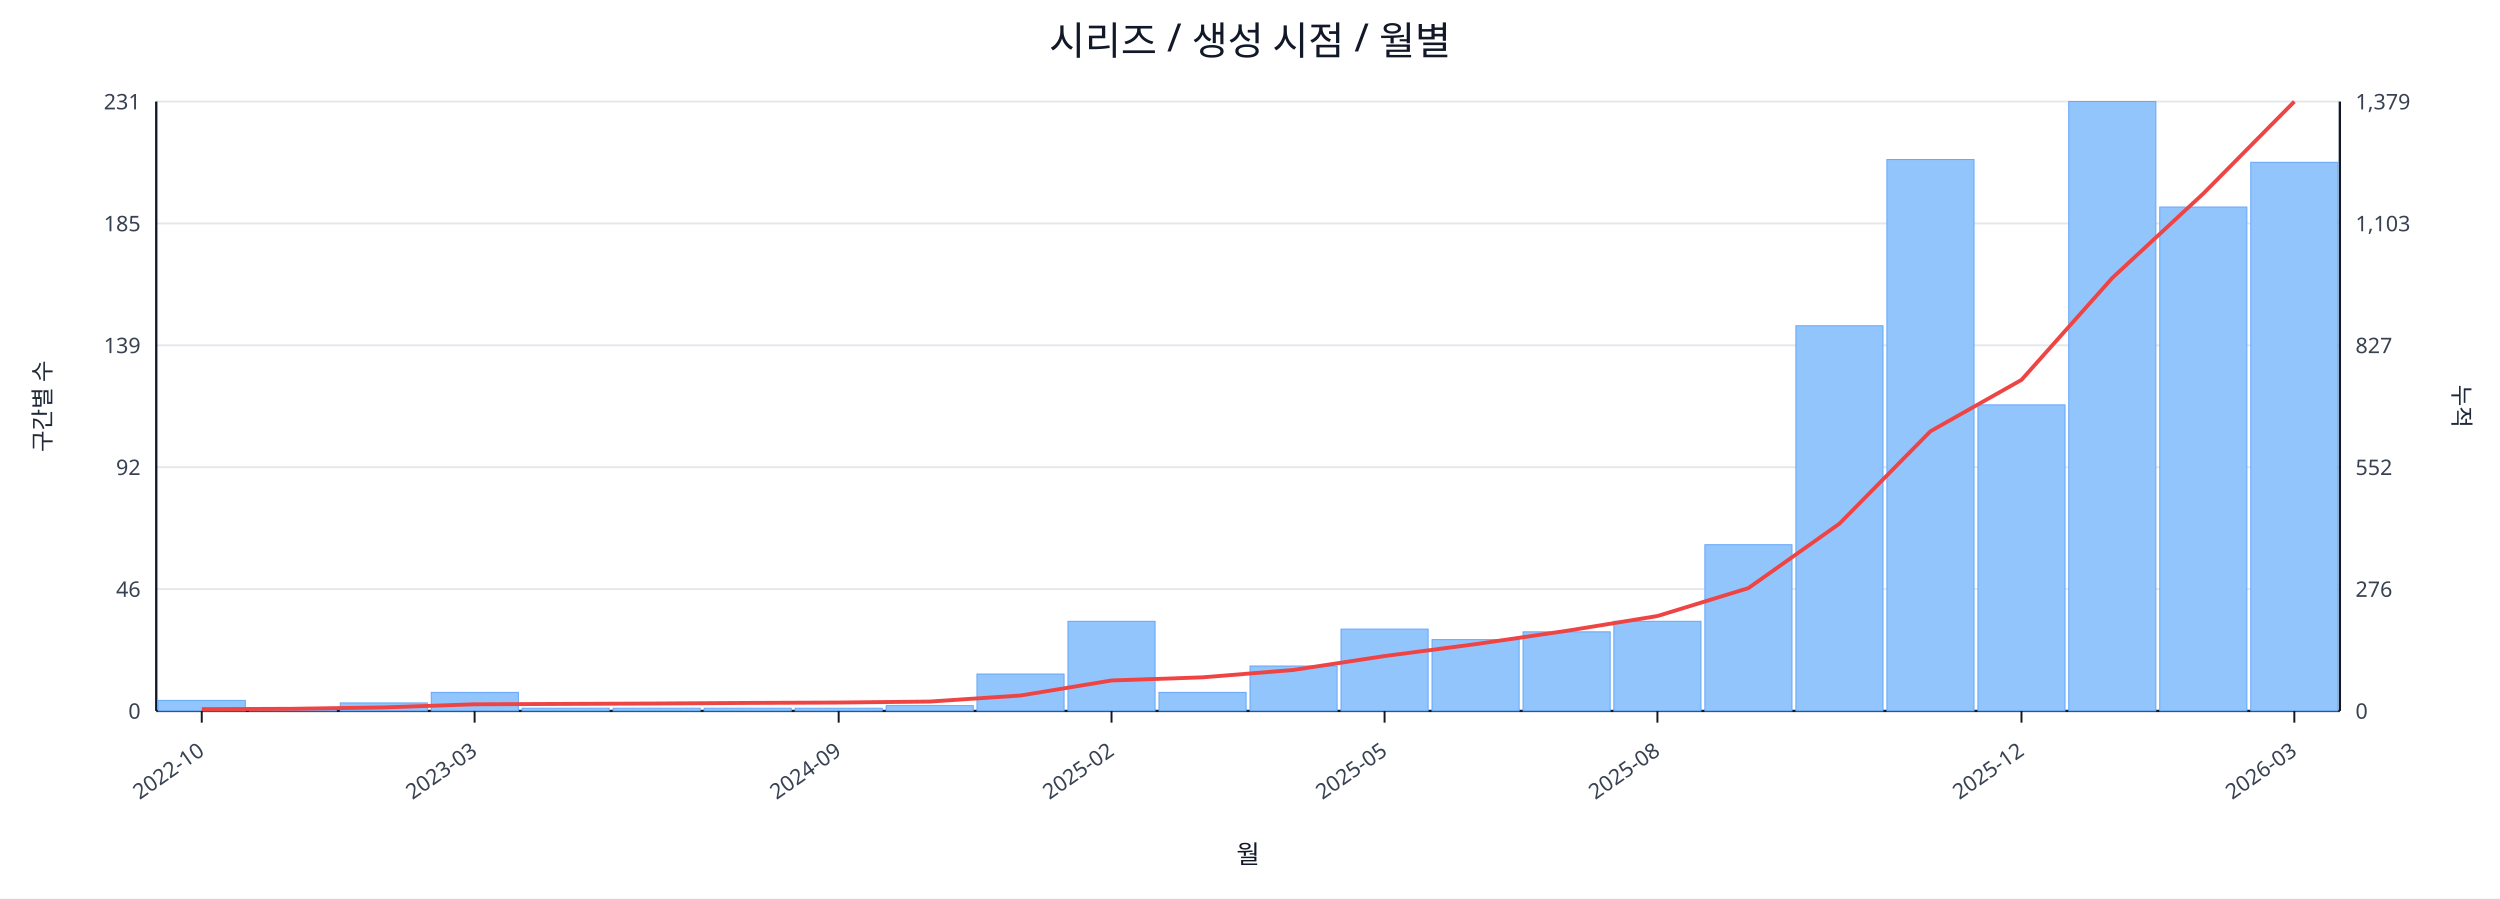
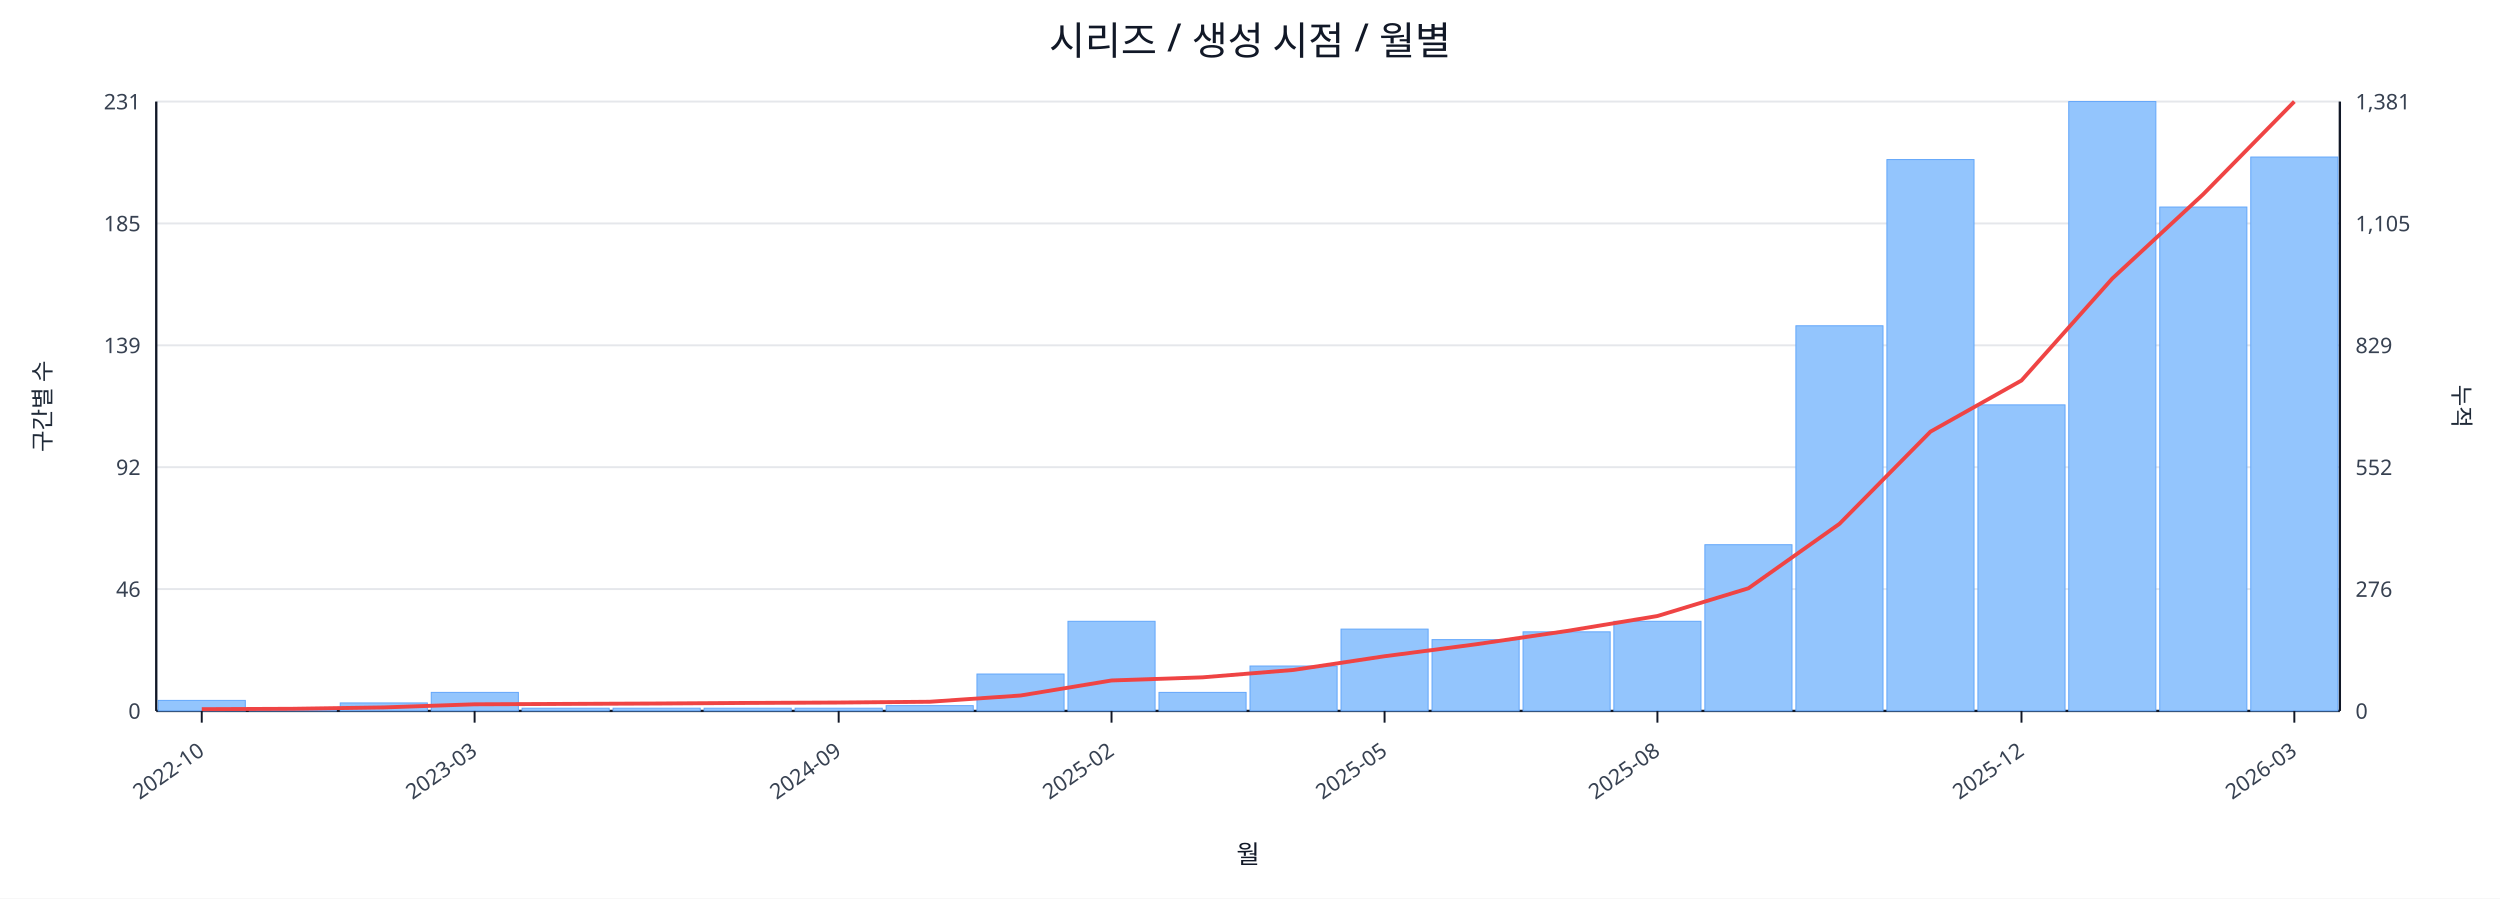
<svg xmlns="http://www.w3.org/2000/svg" width="1280" height="460" viewBox="0 0 1280 460">
  <rect x="0" y="0" width="100%" height="100%" fill="#ffffff" />
  <text x="640.0" y="28" font-size="20" text-anchor="middle" font-family="sans-serif" fill="#111827">시리즈 / 생성 시점 / 월별</text>
  <line x1="80.0" y1="52.0" x2="1198.0" y2="52.0" stroke="#e5e7eb" stroke-width="1" />
  <text x="72.0" y="56.0" font-size="11" text-anchor="end" font-family="sans-serif" fill="#374151">231</text>
-   <text x="1206.0" y="56.0" font-size="11" text-anchor="start" font-family="sans-serif" fill="#374151">1,379</text>
+   <text x="1206.0" y="56.0" font-size="11" text-anchor="start" font-family="sans-serif" fill="#374151">1,381</text>
  <line x1="80.0" y1="114.4" x2="1198.0" y2="114.4" stroke="#e5e7eb" stroke-width="1" />
  <text x="72.0" y="118.4" font-size="11" text-anchor="end" font-family="sans-serif" fill="#374151">185</text>
-   <text x="1206.0" y="118.4" font-size="11" text-anchor="start" font-family="sans-serif" fill="#374151">1,103</text>
+   <text x="1206.0" y="118.4" font-size="11" text-anchor="start" font-family="sans-serif" fill="#374151">1,105</text>
  <line x1="80.0" y1="176.8" x2="1198.0" y2="176.8" stroke="#e5e7eb" stroke-width="1" />
  <text x="72.0" y="180.8" font-size="11" text-anchor="end" font-family="sans-serif" fill="#374151">139</text>
-   <text x="1206.0" y="180.8" font-size="11" text-anchor="start" font-family="sans-serif" fill="#374151">827</text>
+   <text x="1206.0" y="180.8" font-size="11" text-anchor="start" font-family="sans-serif" fill="#374151">829</text>
  <line x1="80.0" y1="239.2" x2="1198.0" y2="239.2" stroke="#e5e7eb" stroke-width="1" />
  <text x="72.0" y="243.2" font-size="11" text-anchor="end" font-family="sans-serif" fill="#374151">92</text>
  <text x="1206.0" y="243.2" font-size="11" text-anchor="start" font-family="sans-serif" fill="#374151">552</text>
  <line x1="80.0" y1="301.6" x2="1198.0" y2="301.6" stroke="#e5e7eb" stroke-width="1" />
  <text x="72.0" y="305.6" font-size="11" text-anchor="end" font-family="sans-serif" fill="#374151">46</text>
  <text x="1206.0" y="305.6" font-size="11" text-anchor="start" font-family="sans-serif" fill="#374151">276</text>
  <line x1="80.0" y1="364.0" x2="1198.0" y2="364.0" stroke="#e5e7eb" stroke-width="1" />
  <text x="72.0" y="368.0" font-size="11" text-anchor="end" font-family="sans-serif" fill="#374151">0</text>
  <text x="1206.0" y="368.0" font-size="11" text-anchor="start" font-family="sans-serif" fill="#374151">0</text>
  <line x1="80.0" y1="364.0" x2="1198.0" y2="364.0" stroke="#111827" stroke-width="1.2" />
  <line x1="80.0" y1="52.0" x2="80.0" y2="364.0" stroke="#111827" stroke-width="1.2" />
  <line x1="1198.0" y1="52.0" x2="1198.0" y2="364.0" stroke="#111827" stroke-width="1.2" />
  <rect x="81.0" y="358.6" width="44.6" height="5.4" fill="#93c5fd" stroke="#60a5fa" stroke-width="0.5" />
  <rect x="127.6" y="362.6" width="44.6" height="1.4" fill="#93c5fd" stroke="#60a5fa" stroke-width="0.5" />
  <rect x="174.2" y="359.9" width="44.6" height="4.1" fill="#93c5fd" stroke="#60a5fa" stroke-width="0.5" />
  <rect x="220.8" y="354.5" width="44.6" height="9.5" fill="#93c5fd" stroke="#60a5fa" stroke-width="0.5" />
  <rect x="267.3" y="362.6" width="44.6" height="1.4" fill="#93c5fd" stroke="#60a5fa" stroke-width="0.5" />
  <rect x="313.9" y="362.6" width="44.6" height="1.4" fill="#93c5fd" stroke="#60a5fa" stroke-width="0.5" />
  <rect x="360.5" y="362.6" width="44.6" height="1.4" fill="#93c5fd" stroke="#60a5fa" stroke-width="0.5" />
  <rect x="407.1" y="362.6" width="44.6" height="1.4" fill="#93c5fd" stroke="#60a5fa" stroke-width="0.5" />
  <rect x="453.7" y="361.3" width="44.6" height="2.7" fill="#93c5fd" stroke="#60a5fa" stroke-width="0.5" />
  <rect x="500.2" y="345.1" width="44.6" height="18.9" fill="#93c5fd" stroke="#60a5fa" stroke-width="0.5" />
  <rect x="546.8" y="318.1" width="44.6" height="45.9" fill="#93c5fd" stroke="#60a5fa" stroke-width="0.5" />
  <rect x="593.4" y="354.5" width="44.6" height="9.5" fill="#93c5fd" stroke="#60a5fa" stroke-width="0.5" />
  <rect x="640.0" y="341.0" width="44.6" height="23.0" fill="#93c5fd" stroke="#60a5fa" stroke-width="0.5" />
  <rect x="686.6" y="322.1" width="44.6" height="41.9" fill="#93c5fd" stroke="#60a5fa" stroke-width="0.5" />
  <rect x="733.2" y="327.5" width="44.6" height="36.5" fill="#93c5fd" stroke="#60a5fa" stroke-width="0.5" />
  <rect x="779.8" y="323.5" width="44.6" height="40.5" fill="#93c5fd" stroke="#60a5fa" stroke-width="0.5" />
  <rect x="826.3" y="318.1" width="44.6" height="45.9" fill="#93c5fd" stroke="#60a5fa" stroke-width="0.5" />
  <rect x="872.9" y="278.9" width="44.6" height="85.1" fill="#93c5fd" stroke="#60a5fa" stroke-width="0.5" />
  <rect x="919.5" y="166.8" width="44.6" height="197.2" fill="#93c5fd" stroke="#60a5fa" stroke-width="0.5" />
  <rect x="966.1" y="81.7" width="44.6" height="282.3" fill="#93c5fd" stroke="#60a5fa" stroke-width="0.5" />
  <rect x="1012.7" y="207.3" width="44.6" height="156.7" fill="#93c5fd" stroke="#60a5fa" stroke-width="0.5" />
  <rect x="1059.2" y="52.0" width="44.6" height="312.0" fill="#93c5fd" stroke="#60a5fa" stroke-width="0.5" />
  <rect x="1105.8" y="106.0" width="44.6" height="258.0" fill="#93c5fd" stroke="#60a5fa" stroke-width="0.5" />
-   <rect x="1152.4" y="83.1" width="44.6" height="280.9" fill="#93c5fd" stroke="#60a5fa" stroke-width="0.5" />
-   <polyline fill="none" stroke="#ef4444" stroke-width="2" points="103.3,363.1 149.9,362.9 196.5,362.2 243.0,360.6 289.6,360.4 336.2,360.2 382.8,359.9 429.4,359.7 476.0,359.2 522.5,356.1 569.1,348.4 615.7,346.8 662.3,343.0 708.9,335.9 755.5,329.8 802.0,323.0 848.6,315.4 895.2,301.1 941.8,268.1 988.4,220.8 1035.0,194.5 1081.5,142.3 1128.1,99.1 1174.7,52.0" />
+   <rect x="1152.4" y="80.4" width="44.6" height="283.6" fill="#93c5fd" stroke="#60a5fa" stroke-width="0.5" />
+   <polyline fill="none" stroke="#ef4444" stroke-width="2" points="103.3,363.1 149.9,362.9 196.5,362.2 243.0,360.6 289.6,360.4 336.2,360.2 382.8,359.9 429.4,359.7 476.0,359.3 522.5,356.1 569.1,348.4 615.7,346.8 662.3,343.0 708.9,336.0 755.5,329.9 802.0,323.1 848.6,315.4 895.2,301.2 941.8,268.2 988.4,221.0 1035.0,194.8 1081.5,142.6 1128.1,99.4 1174.7,52.0" />
  <line x1="103.3" y1="364.0" x2="103.3" y2="370.0" stroke="#111827" stroke-width="1" />
  <text x="105.3" y="386.0" font-size="11" text-anchor="end" transform="rotate(-35 105.3 386.0)" font-family="sans-serif" fill="#374151">2022-10</text>
  <line x1="243.0" y1="364.0" x2="243.0" y2="370.0" stroke="#111827" stroke-width="1" />
  <text x="245.0" y="386.0" font-size="11" text-anchor="end" transform="rotate(-35 245.0 386.0)" font-family="sans-serif" fill="#374151">2023-03</text>
  <line x1="429.4" y1="364.0" x2="429.4" y2="370.0" stroke="#111827" stroke-width="1" />
  <text x="431.4" y="386.0" font-size="11" text-anchor="end" transform="rotate(-35 431.4 386.0)" font-family="sans-serif" fill="#374151">2024-09</text>
  <line x1="569.1" y1="364.0" x2="569.1" y2="370.0" stroke="#111827" stroke-width="1" />
  <text x="571.1" y="386.0" font-size="11" text-anchor="end" transform="rotate(-35 571.1 386.0)" font-family="sans-serif" fill="#374151">2025-02</text>
  <line x1="708.9" y1="364.0" x2="708.9" y2="370.0" stroke="#111827" stroke-width="1" />
  <text x="710.9" y="386.0" font-size="11" text-anchor="end" transform="rotate(-35 710.9 386.0)" font-family="sans-serif" fill="#374151">2025-05</text>
  <line x1="848.6" y1="364.0" x2="848.6" y2="370.0" stroke="#111827" stroke-width="1" />
  <text x="850.6" y="386.0" font-size="11" text-anchor="end" transform="rotate(-35 850.6 386.0)" font-family="sans-serif" fill="#374151">2025-08</text>
  <line x1="1035.0" y1="364.0" x2="1035.0" y2="370.0" stroke="#111827" stroke-width="1" />
  <text x="1037.0" y="386.0" font-size="11" text-anchor="end" transform="rotate(-35 1037.0 386.0)" font-family="sans-serif" fill="#374151">2025-12</text>
  <line x1="1174.7" y1="364.0" x2="1174.7" y2="370.0" stroke="#111827" stroke-width="1" />
  <text x="1176.7" y="386.0" font-size="11" text-anchor="end" transform="rotate(-35 1176.7 386.0)" font-family="sans-serif" fill="#374151">2026-03</text>
  <text x="26" y="208.0" font-size="12" transform="rotate(-90 26 208.0)" text-anchor="middle" font-family="sans-serif" fill="#1f2937">구간별 수</text>
  <text x="1256.0" y="208.0" font-size="12" transform="rotate(90 1256.0 208.0)" text-anchor="middle" font-family="sans-serif" fill="#1f2937">누적</text>
  <text x="639.0" y="442.0" font-size="13" text-anchor="middle" font-family="sans-serif" fill="#111827">월</text>
</svg>
